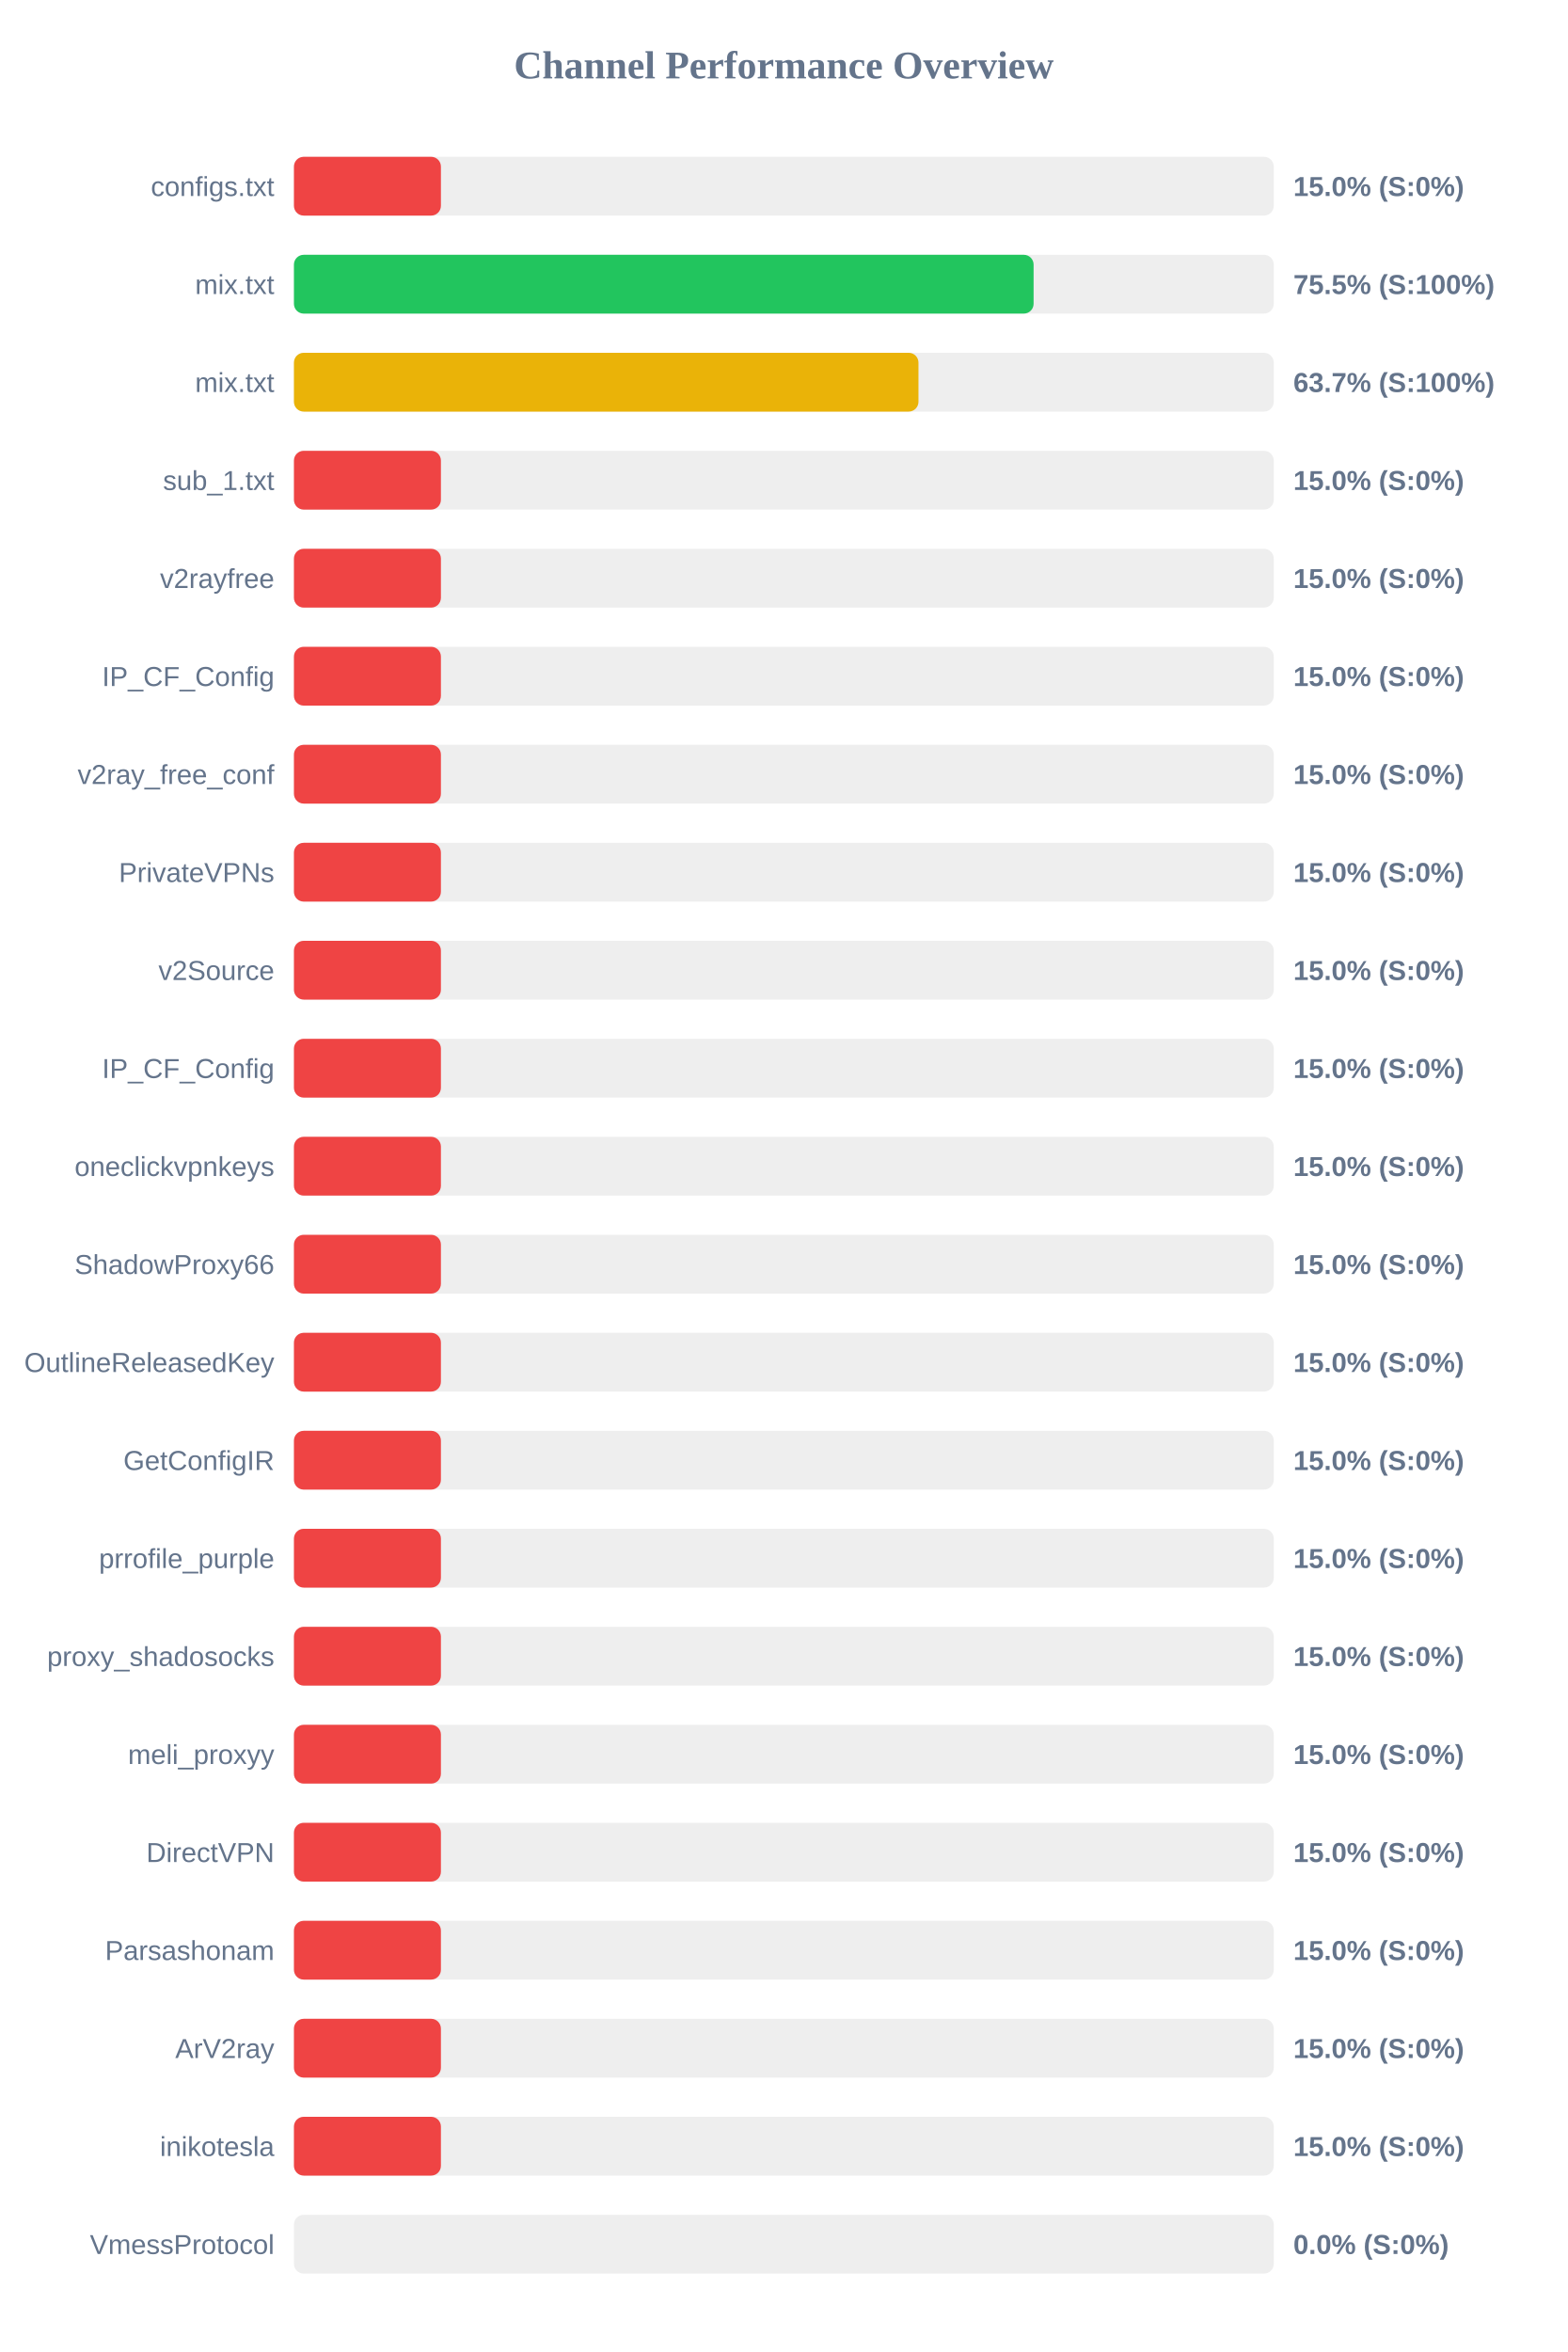
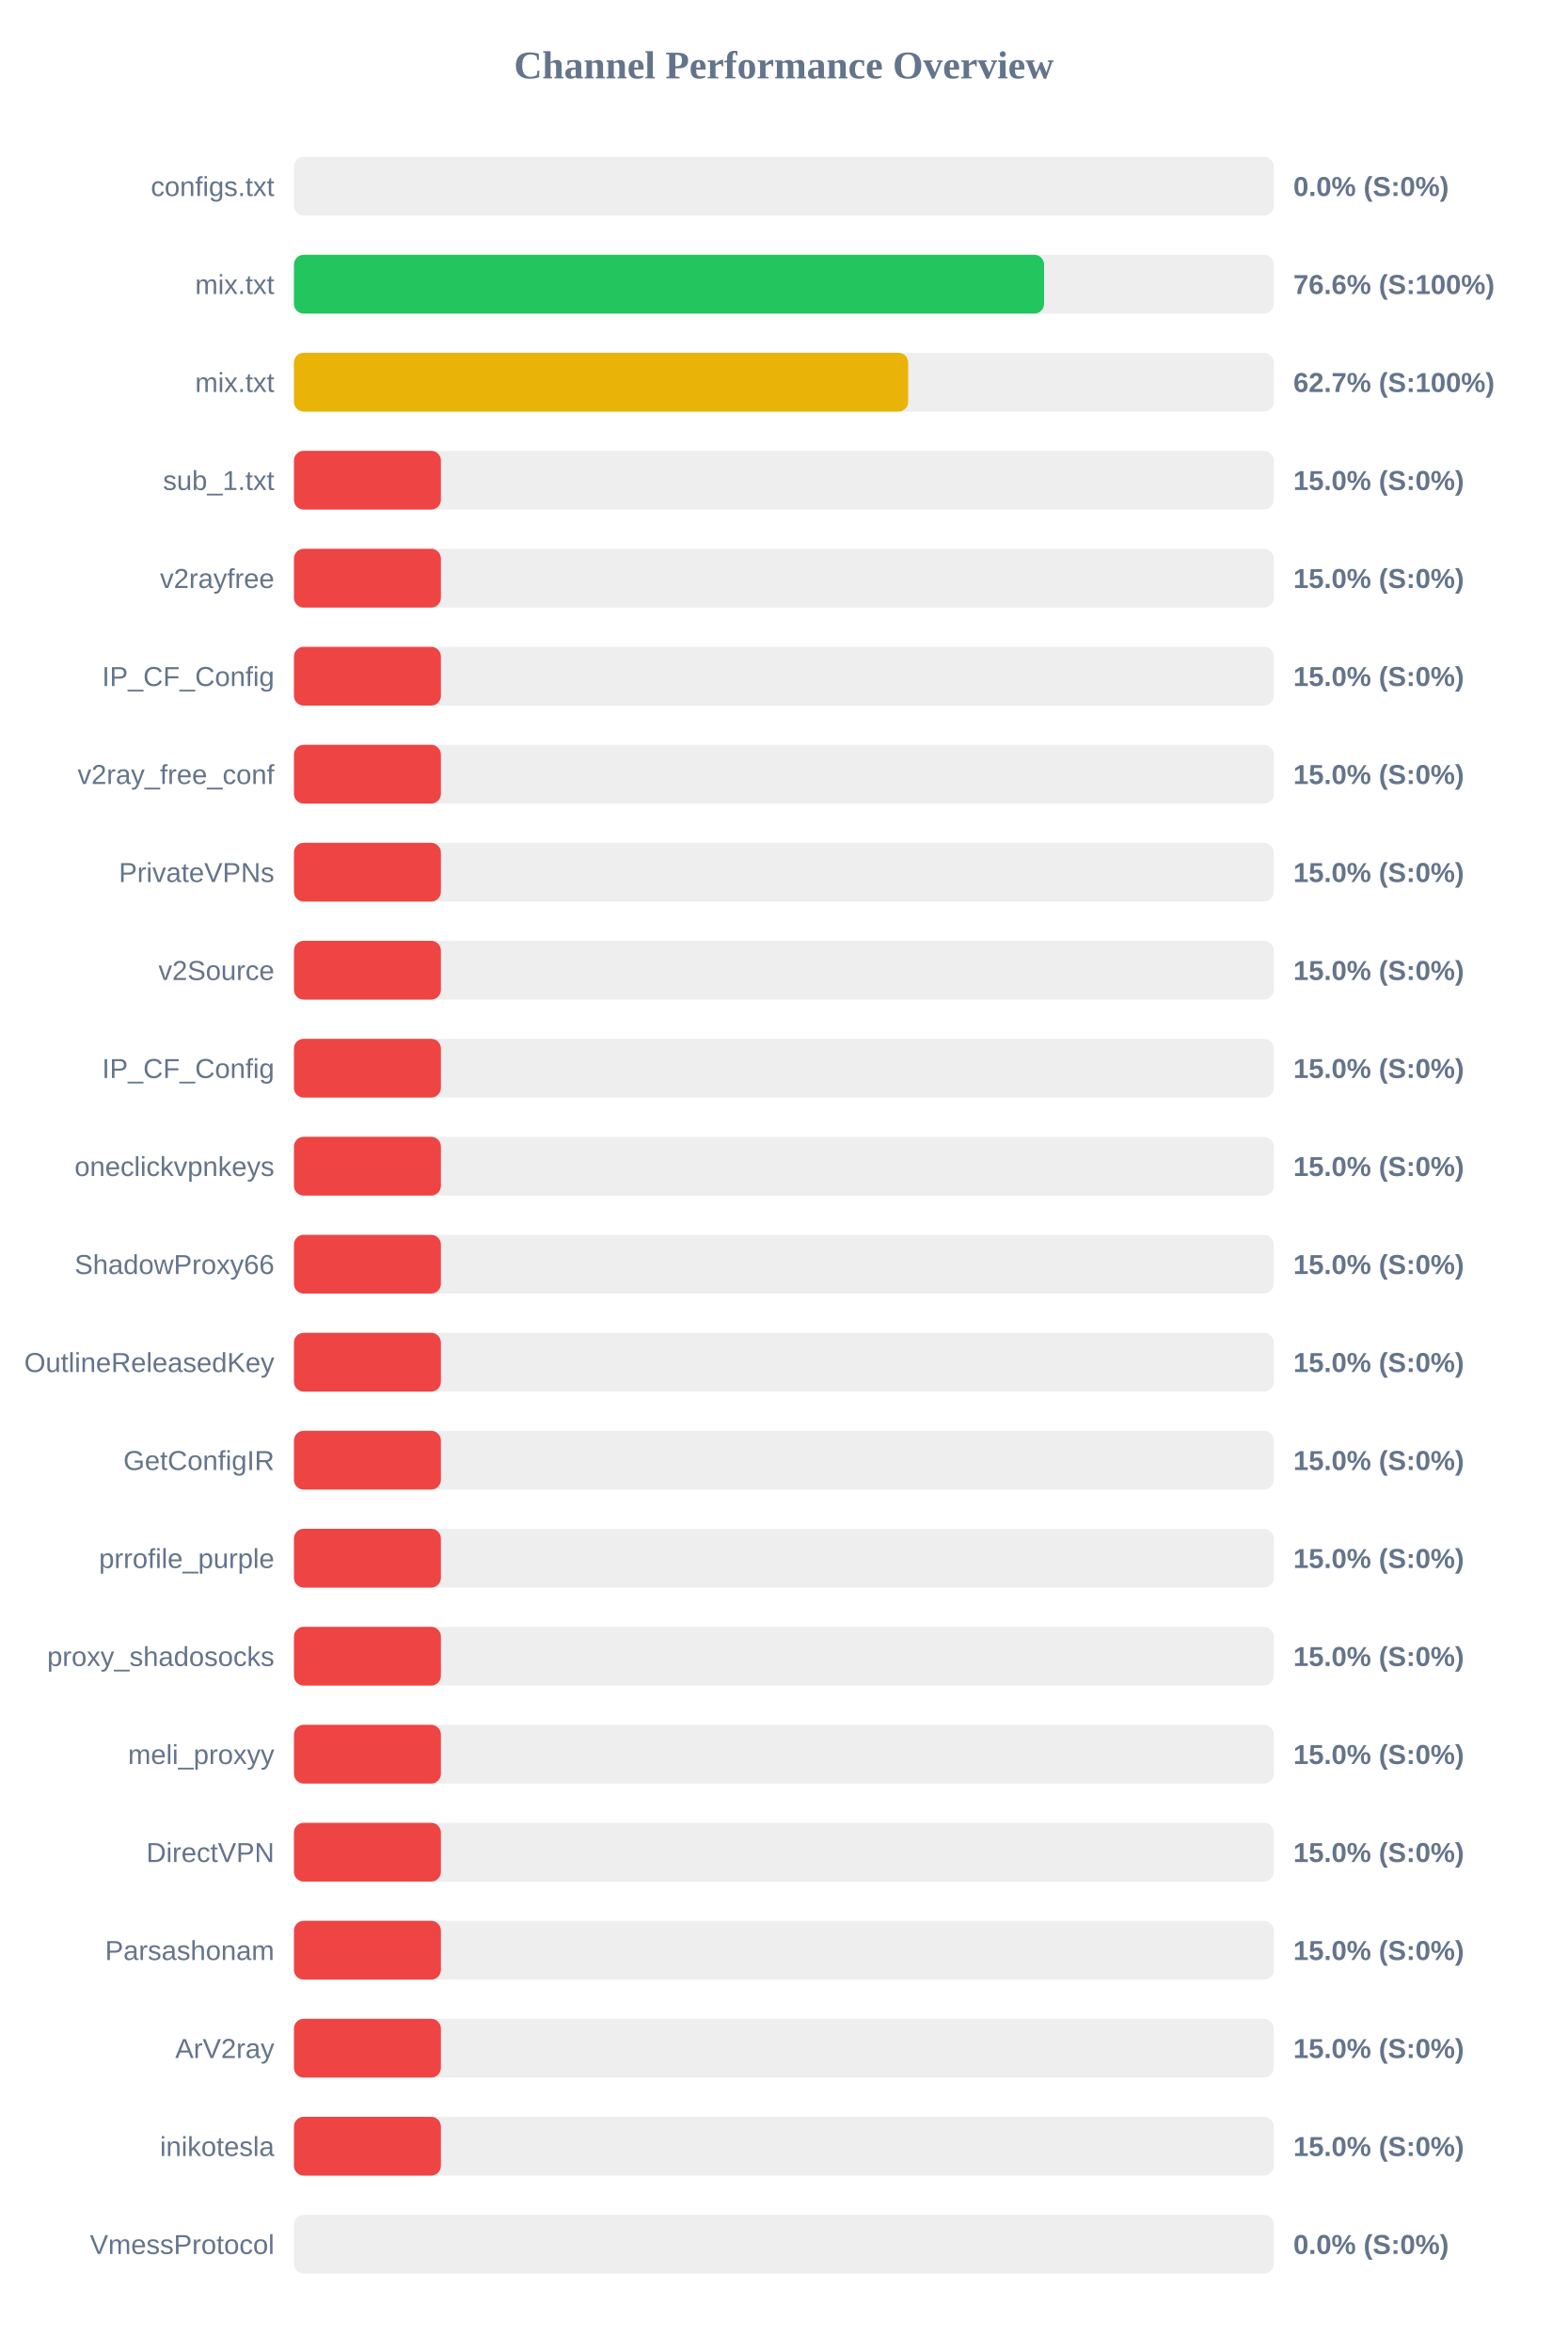
<svg xmlns="http://www.w3.org/2000/svg" width="800" height="1200" version="1.1">
  <style>
        .row { font: 14px Arial; fill: #64748b; }
        .score { font: bold 14px Arial; fill: #64748b; }
    </style>
  <text x="400" y="40" text-anchor="middle" font-size="20px" font-weight="bold" fill="#64748b">Channel Performance Overview</text>
  <rect x="150" y="80" width="500" height="30" fill="#eee" rx="5" />
-   <rect x="150" y="80" width="75.0" height="30" fill="#ef4444" rx="5" />
+   <rect x="150" y="80" width="0.0" height="30" fill="#ef4444" rx="5" />
  <text x="140" y="100" text-anchor="end" class="row">configs.txt</text>
-   <text x="660" y="100" text-anchor="start" class="score">15.0% (S:0%)</text>
+   <text x="660" y="100" text-anchor="start" class="score">0.0% (S:0%)</text>
  <rect x="150" y="130" width="500" height="30" fill="#eee" rx="5" />
-   <rect x="150" y="130" width="377.45" height="30" fill="#22c55e" rx="5" />
+   <rect x="150" y="130" width="382.8" height="30" fill="#22c55e" rx="5" />
  <text x="140" y="150" text-anchor="end" class="row">mix.txt</text>
-   <text x="660" y="150" text-anchor="start" class="score">75.5% (S:100%)</text>
+   <text x="660" y="150" text-anchor="start" class="score">76.6% (S:100%)</text>
  <rect x="150" y="180" width="500" height="30" fill="#eee" rx="5" />
-   <rect x="150" y="180" width="318.7" height="30" fill="#eab308" rx="5" />
+   <rect x="150" y="180" width="313.45" height="30" fill="#eab308" rx="5" />
  <text x="140" y="200" text-anchor="end" class="row">mix.txt</text>
-   <text x="660" y="200" text-anchor="start" class="score">63.7% (S:100%)</text>
+   <text x="660" y="200" text-anchor="start" class="score">62.7% (S:100%)</text>
  <rect x="150" y="230" width="500" height="30" fill="#eee" rx="5" />
  <rect x="150" y="230" width="75.0" height="30" fill="#ef4444" rx="5" />
  <text x="140" y="250" text-anchor="end" class="row">sub_1.txt</text>
  <text x="660" y="250" text-anchor="start" class="score">15.0% (S:0%)</text>
  <rect x="150" y="280" width="500" height="30" fill="#eee" rx="5" />
  <rect x="150" y="280" width="75.0" height="30" fill="#ef4444" rx="5" />
  <text x="140" y="300" text-anchor="end" class="row">v2rayfree</text>
  <text x="660" y="300" text-anchor="start" class="score">15.0% (S:0%)</text>
  <rect x="150" y="330" width="500" height="30" fill="#eee" rx="5" />
  <rect x="150" y="330" width="75.0" height="30" fill="#ef4444" rx="5" />
  <text x="140" y="350" text-anchor="end" class="row">IP_CF_Config</text>
  <text x="660" y="350" text-anchor="start" class="score">15.0% (S:0%)</text>
  <rect x="150" y="380" width="500" height="30" fill="#eee" rx="5" />
  <rect x="150" y="380" width="75.0" height="30" fill="#ef4444" rx="5" />
  <text x="140" y="400" text-anchor="end" class="row">v2ray_free_conf</text>
  <text x="660" y="400" text-anchor="start" class="score">15.0% (S:0%)</text>
  <rect x="150" y="430" width="500" height="30" fill="#eee" rx="5" />
  <rect x="150" y="430" width="75.0" height="30" fill="#ef4444" rx="5" />
  <text x="140" y="450" text-anchor="end" class="row">PrivateVPNs</text>
  <text x="660" y="450" text-anchor="start" class="score">15.0% (S:0%)</text>
  <rect x="150" y="480" width="500" height="30" fill="#eee" rx="5" />
  <rect x="150" y="480" width="75.0" height="30" fill="#ef4444" rx="5" />
  <text x="140" y="500" text-anchor="end" class="row">v2Source</text>
  <text x="660" y="500" text-anchor="start" class="score">15.0% (S:0%)</text>
  <rect x="150" y="530" width="500" height="30" fill="#eee" rx="5" />
  <rect x="150" y="530" width="75.0" height="30" fill="#ef4444" rx="5" />
  <text x="140" y="550" text-anchor="end" class="row">IP_CF_Config</text>
  <text x="660" y="550" text-anchor="start" class="score">15.0% (S:0%)</text>
  <rect x="150" y="580" width="500" height="30" fill="#eee" rx="5" />
  <rect x="150" y="580" width="75.0" height="30" fill="#ef4444" rx="5" />
  <text x="140" y="600" text-anchor="end" class="row">oneclickvpnkeys</text>
  <text x="660" y="600" text-anchor="start" class="score">15.0% (S:0%)</text>
  <rect x="150" y="630" width="500" height="30" fill="#eee" rx="5" />
  <rect x="150" y="630" width="75.0" height="30" fill="#ef4444" rx="5" />
  <text x="140" y="650" text-anchor="end" class="row">ShadowProxy66</text>
  <text x="660" y="650" text-anchor="start" class="score">15.0% (S:0%)</text>
  <rect x="150" y="680" width="500" height="30" fill="#eee" rx="5" />
  <rect x="150" y="680" width="75.0" height="30" fill="#ef4444" rx="5" />
  <text x="140" y="700" text-anchor="end" class="row">OutlineReleasedKey</text>
  <text x="660" y="700" text-anchor="start" class="score">15.0% (S:0%)</text>
  <rect x="150" y="730" width="500" height="30" fill="#eee" rx="5" />
  <rect x="150" y="730" width="75.0" height="30" fill="#ef4444" rx="5" />
  <text x="140" y="750" text-anchor="end" class="row">GetConfigIR</text>
  <text x="660" y="750" text-anchor="start" class="score">15.0% (S:0%)</text>
  <rect x="150" y="780" width="500" height="30" fill="#eee" rx="5" />
  <rect x="150" y="780" width="75.0" height="30" fill="#ef4444" rx="5" />
  <text x="140" y="800" text-anchor="end" class="row">prrofile_purple</text>
  <text x="660" y="800" text-anchor="start" class="score">15.0% (S:0%)</text>
  <rect x="150" y="830" width="500" height="30" fill="#eee" rx="5" />
  <rect x="150" y="830" width="75.0" height="30" fill="#ef4444" rx="5" />
  <text x="140" y="850" text-anchor="end" class="row">proxy_shadosocks</text>
  <text x="660" y="850" text-anchor="start" class="score">15.0% (S:0%)</text>
  <rect x="150" y="880" width="500" height="30" fill="#eee" rx="5" />
  <rect x="150" y="880" width="75.0" height="30" fill="#ef4444" rx="5" />
  <text x="140" y="900" text-anchor="end" class="row">meli_proxyy</text>
  <text x="660" y="900" text-anchor="start" class="score">15.0% (S:0%)</text>
  <rect x="150" y="930" width="500" height="30" fill="#eee" rx="5" />
  <rect x="150" y="930" width="75.0" height="30" fill="#ef4444" rx="5" />
  <text x="140" y="950" text-anchor="end" class="row">DirectVPN</text>
  <text x="660" y="950" text-anchor="start" class="score">15.0% (S:0%)</text>
  <rect x="150" y="980" width="500" height="30" fill="#eee" rx="5" />
  <rect x="150" y="980" width="75.0" height="30" fill="#ef4444" rx="5" />
  <text x="140" y="1000" text-anchor="end" class="row">Parsashonam</text>
  <text x="660" y="1000" text-anchor="start" class="score">15.0% (S:0%)</text>
  <rect x="150" y="1030" width="500" height="30" fill="#eee" rx="5" />
  <rect x="150" y="1030" width="75.0" height="30" fill="#ef4444" rx="5" />
  <text x="140" y="1050" text-anchor="end" class="row">ArV2ray</text>
  <text x="660" y="1050" text-anchor="start" class="score">15.0% (S:0%)</text>
  <rect x="150" y="1080" width="500" height="30" fill="#eee" rx="5" />
  <rect x="150" y="1080" width="75.0" height="30" fill="#ef4444" rx="5" />
  <text x="140" y="1100" text-anchor="end" class="row">inikotesla</text>
  <text x="660" y="1100" text-anchor="start" class="score">15.0% (S:0%)</text>
  <rect x="150" y="1130" width="500" height="30" fill="#eee" rx="5" />
  <rect x="150" y="1130" width="0.0" height="30" fill="#ef4444" rx="5" />
  <text x="140" y="1150" text-anchor="end" class="row">VmessProtocol</text>
  <text x="660" y="1150" text-anchor="start" class="score">0.0% (S:0%)</text>
</svg>
